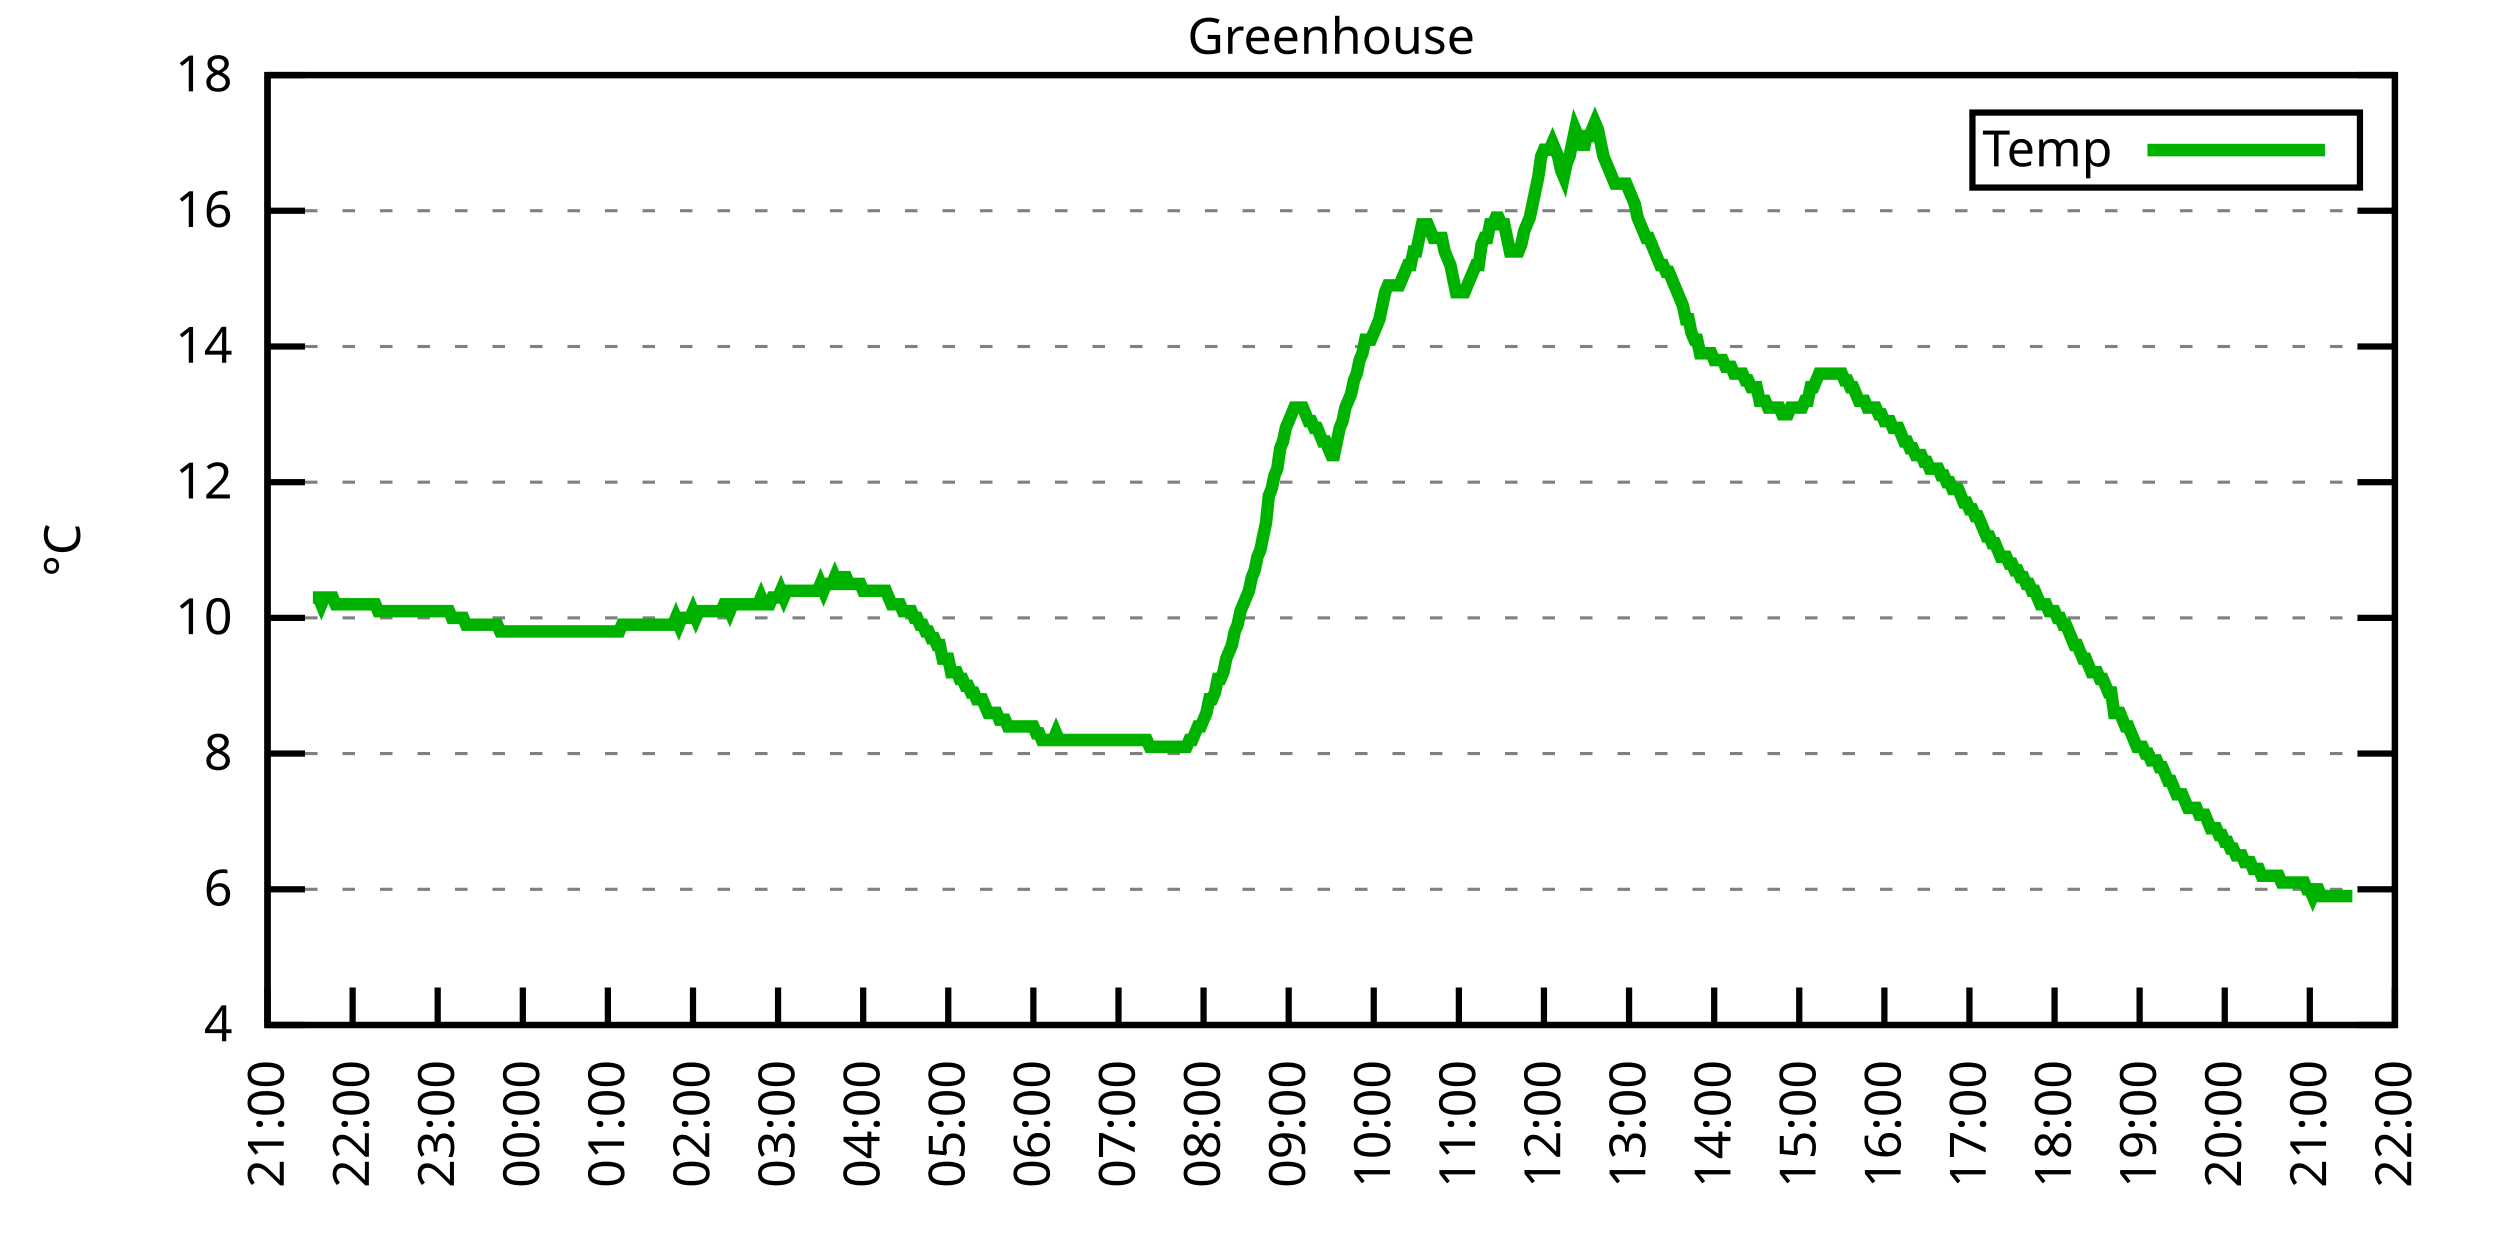
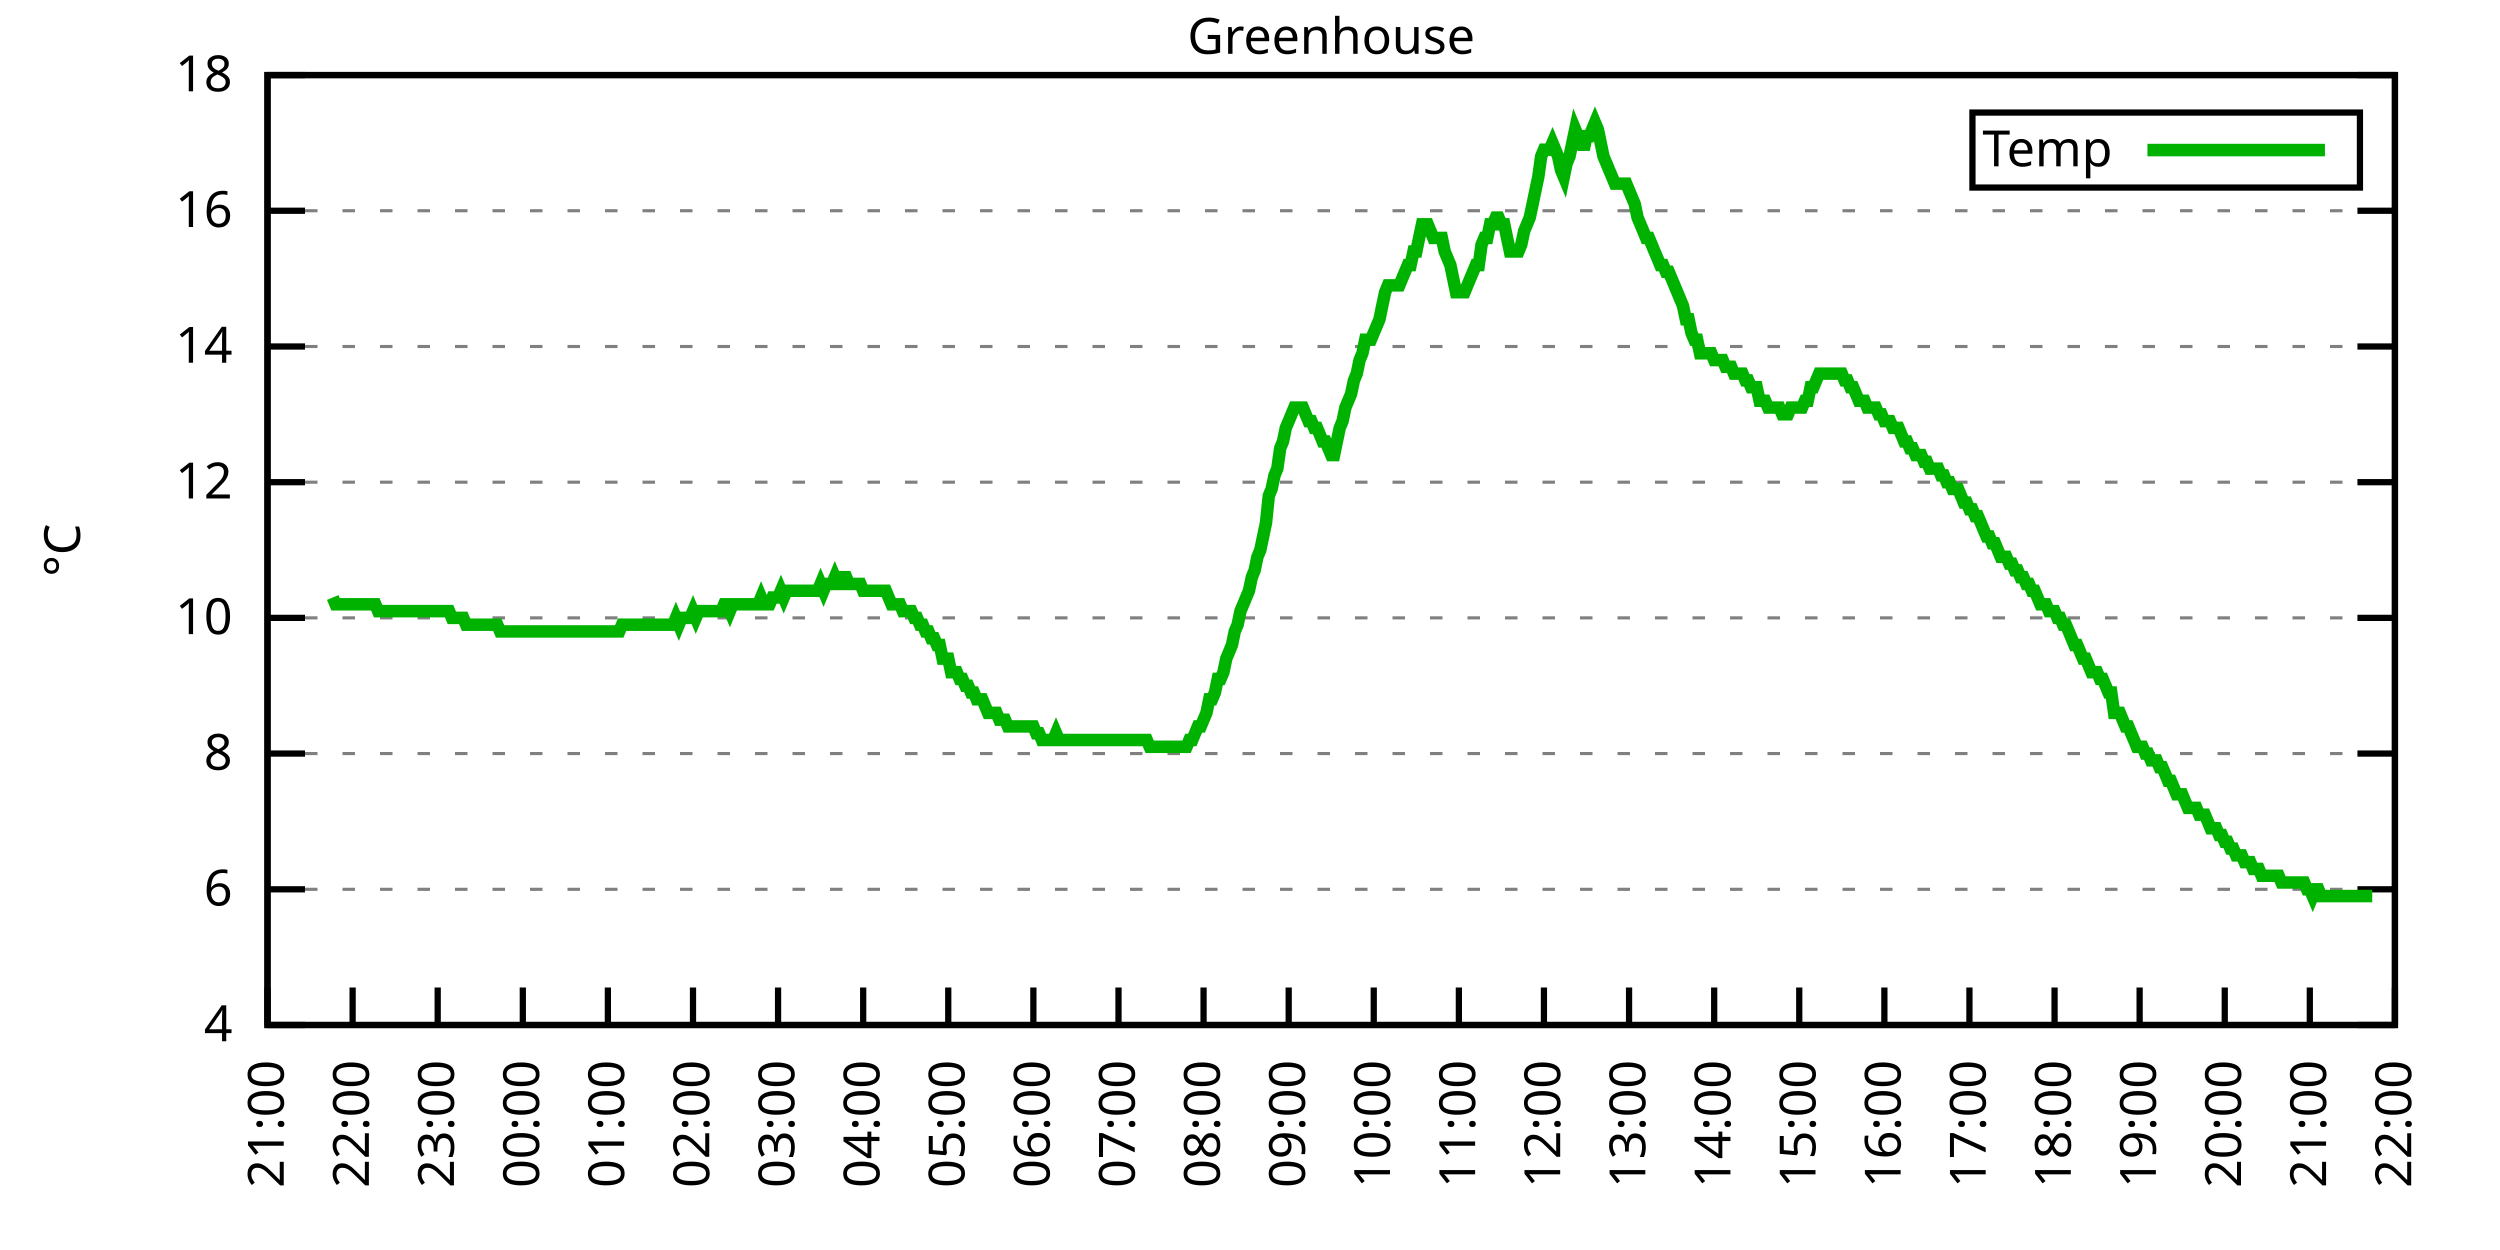
<svg xmlns="http://www.w3.org/2000/svg" xmlns:xlink="http://www.w3.org/1999/xlink" width="400" height="200" viewBox="0 0 400 200">
  <g id="gnuplot_canvas">
    <rect x="0" y="0" width="400" height="200" fill="none" />
    <defs>
      <circle id="gpDot" r="0.5" stroke-width="0.5" stroke="currentColor" />
      <path id="gpPt0" stroke-width="0.333" stroke="currentColor" d="M-1,0 h2 M0,-1 v2" />
      <path id="gpPt1" stroke-width="0.333" stroke="currentColor" d="M-1,-1 L1,1 M1,-1 L-1,1" />
      <path id="gpPt2" stroke-width="0.333" stroke="currentColor" d="M-1,0 L1,0 M0,-1 L0,1 M-1,-1 L1,1 M-1,1 L1,-1" />
      <rect id="gpPt3" stroke-width="0.333" stroke="currentColor" x="-1" y="-1" width="2" height="2" />
      <rect id="gpPt4" stroke-width="0.333" stroke="currentColor" fill="currentColor" x="-1" y="-1" width="2" height="2" />
      <circle id="gpPt5" stroke-width="0.333" stroke="currentColor" cx="0" cy="0" r="1" />
      <use xlink:href="#gpPt5" id="gpPt6" fill="currentColor" stroke="none" />
      <path id="gpPt7" stroke-width="0.333" stroke="currentColor" d="M0,-1.33 L-1.33,0.67 L1.33,0.67 z" />
      <use xlink:href="#gpPt7" id="gpPt8" fill="currentColor" stroke="none" />
      <use xlink:href="#gpPt7" id="gpPt9" stroke="currentColor" transform="rotate(180)" />
      <use xlink:href="#gpPt9" id="gpPt10" fill="currentColor" stroke="none" />
      <use xlink:href="#gpPt3" id="gpPt11" stroke="currentColor" transform="rotate(45)" />
      <use xlink:href="#gpPt11" id="gpPt12" fill="currentColor" stroke="none" />
      <path id="gpPt13" stroke-width="0.333" stroke="currentColor" d="M0,1.330 L1.265,0.411 L0.782,-1.067 L-0.782,-1.076 L-1.265,0.411 z" />
      <use xlink:href="#gpPt13" id="gpPt14" fill="currentColor" stroke="none" />
      <filter id="textbox" filterUnits="objectBoundingBox" x="0" y="0" height="1" width="1">
        <feFlood flood-color="white" flood-opacity="1" result="bgnd" />
        <feComposite in="SourceGraphic" in2="bgnd" operator="atop" />
      </filter>
      <filter id="greybox" filterUnits="objectBoundingBox" x="0" y="0" height="1" width="1">
        <feFlood flood-color="lightgrey" flood-opacity="1" result="grey" />
        <feComposite in="SourceGraphic" in2="grey" operator="atop" />
      </filter>
    </defs>
    <g fill="none" color="white" stroke="currentColor" stroke-width="1.00" stroke-linecap="butt" stroke-linejoin="miter">
</g>
    <g fill="none" color="black" stroke="currentColor" stroke-width="1.00" stroke-linecap="butt" stroke-linejoin="miter">
      <g stroke="none" shape-rendering="crispEdges">
        <polygon fill="rgb(255, 255, 255)" points="42.80,164.00 383.18,164.00 383.18,12.02 42.80,12.02 " />
      </g>
    </g>
    <g fill="none" color="black" stroke="currentColor" stroke-width="1.00" stroke-linecap="butt" stroke-linejoin="miter">
</g>
    <g fill="none" color="black" stroke="black" stroke-width="0.50" stroke-linecap="butt" stroke-linejoin="miter">
</g>
    <g fill="none" color="gray" stroke="currentColor" stroke-width="0.50" stroke-linecap="butt" stroke-linejoin="miter">
      <path stroke="gray" stroke-dasharray="2,4" class="gridline" d="M42.80,164.00 L383.19,164.00  " />
    </g>
    <g fill="none" color="gray" stroke="gray" stroke-width="1.00" stroke-linecap="butt" stroke-linejoin="miter">
</g>
    <g fill="none" color="black" stroke="currentColor" stroke-width="1.00" stroke-linecap="butt" stroke-linejoin="miter">
      <path stroke="black" d="M42.80,164.00 L48.80,164.00 M383.19,164.00 L377.19,164.00  " />
      <g transform="translate(37.20,166.60)" stroke="none" fill="black" font-family="Sans" font-size="8.00" text-anchor="end">
        <text>
          <tspan font-family="Sans"> 4</tspan>
        </text>
      </g>
    </g>
    <g fill="none" color="black" stroke="currentColor" stroke-width="1.00" stroke-linecap="butt" stroke-linejoin="miter">
</g>
    <g fill="none" color="black" stroke="black" stroke-width="0.50" stroke-linecap="butt" stroke-linejoin="miter">
</g>
    <g fill="none" color="gray" stroke="currentColor" stroke-width="0.50" stroke-linecap="butt" stroke-linejoin="miter">
      <path stroke="gray" stroke-dasharray="2,4" class="gridline" d="M42.80,142.29 L383.19,142.29  " />
    </g>
    <g fill="none" color="gray" stroke="gray" stroke-width="1.00" stroke-linecap="butt" stroke-linejoin="miter">
</g>
    <g fill="none" color="black" stroke="currentColor" stroke-width="1.00" stroke-linecap="butt" stroke-linejoin="miter">
      <path stroke="black" d="M42.80,142.29 L48.80,142.29 M383.19,142.29 L377.19,142.29  " />
      <g transform="translate(37.20,144.89)" stroke="none" fill="black" font-family="Sans" font-size="8.00" text-anchor="end">
        <text>
          <tspan font-family="Sans"> 6</tspan>
        </text>
      </g>
    </g>
    <g fill="none" color="black" stroke="currentColor" stroke-width="1.00" stroke-linecap="butt" stroke-linejoin="miter">
</g>
    <g fill="none" color="black" stroke="black" stroke-width="0.50" stroke-linecap="butt" stroke-linejoin="miter">
</g>
    <g fill="none" color="gray" stroke="currentColor" stroke-width="0.50" stroke-linecap="butt" stroke-linejoin="miter">
      <path stroke="gray" stroke-dasharray="2,4" class="gridline" d="M42.80,120.57 L383.19,120.57  " />
    </g>
    <g fill="none" color="gray" stroke="gray" stroke-width="1.00" stroke-linecap="butt" stroke-linejoin="miter">
</g>
    <g fill="none" color="black" stroke="currentColor" stroke-width="1.00" stroke-linecap="butt" stroke-linejoin="miter">
      <path stroke="black" d="M42.80,120.57 L48.80,120.57 M383.19,120.57 L377.19,120.57  " />
      <g transform="translate(37.20,123.17)" stroke="none" fill="black" font-family="Sans" font-size="8.00" text-anchor="end">
        <text>
          <tspan font-family="Sans"> 8</tspan>
        </text>
      </g>
    </g>
    <g fill="none" color="black" stroke="currentColor" stroke-width="1.00" stroke-linecap="butt" stroke-linejoin="miter">
</g>
    <g fill="none" color="black" stroke="black" stroke-width="0.50" stroke-linecap="butt" stroke-linejoin="miter">
</g>
    <g fill="none" color="gray" stroke="currentColor" stroke-width="0.50" stroke-linecap="butt" stroke-linejoin="miter">
      <path stroke="gray" stroke-dasharray="2,4" class="gridline" d="M42.80,98.86 L383.19,98.86  " />
    </g>
    <g fill="none" color="gray" stroke="gray" stroke-width="1.00" stroke-linecap="butt" stroke-linejoin="miter">
</g>
    <g fill="none" color="black" stroke="currentColor" stroke-width="1.00" stroke-linecap="butt" stroke-linejoin="miter">
      <path stroke="black" d="M42.80,98.86 L48.80,98.86 M383.19,98.86 L377.19,98.86  " />
      <g transform="translate(37.20,101.46)" stroke="none" fill="black" font-family="Sans" font-size="8.00" text-anchor="end">
        <text>
          <tspan font-family="Sans"> 10</tspan>
        </text>
      </g>
    </g>
    <g fill="none" color="black" stroke="currentColor" stroke-width="1.00" stroke-linecap="butt" stroke-linejoin="miter">
</g>
    <g fill="none" color="black" stroke="black" stroke-width="0.50" stroke-linecap="butt" stroke-linejoin="miter">
</g>
    <g fill="none" color="gray" stroke="currentColor" stroke-width="0.50" stroke-linecap="butt" stroke-linejoin="miter">
      <path stroke="gray" stroke-dasharray="2,4" class="gridline" d="M42.80,77.15 L383.19,77.15  " />
    </g>
    <g fill="none" color="gray" stroke="gray" stroke-width="1.00" stroke-linecap="butt" stroke-linejoin="miter">
</g>
    <g fill="none" color="black" stroke="currentColor" stroke-width="1.00" stroke-linecap="butt" stroke-linejoin="miter">
      <path stroke="black" d="M42.80,77.15 L48.80,77.15 M383.19,77.15 L377.19,77.15  " />
      <g transform="translate(37.20,79.75)" stroke="none" fill="black" font-family="Sans" font-size="8.00" text-anchor="end">
        <text>
          <tspan font-family="Sans"> 12</tspan>
        </text>
      </g>
    </g>
    <g fill="none" color="black" stroke="currentColor" stroke-width="1.00" stroke-linecap="butt" stroke-linejoin="miter">
</g>
    <g fill="none" color="black" stroke="black" stroke-width="0.50" stroke-linecap="butt" stroke-linejoin="miter">
</g>
    <g fill="none" color="gray" stroke="currentColor" stroke-width="0.50" stroke-linecap="butt" stroke-linejoin="miter">
      <path stroke="gray" stroke-dasharray="2,4" class="gridline" d="M42.80,55.44 L383.19,55.44  " />
    </g>
    <g fill="none" color="gray" stroke="gray" stroke-width="1.00" stroke-linecap="butt" stroke-linejoin="miter">
</g>
    <g fill="none" color="black" stroke="currentColor" stroke-width="1.00" stroke-linecap="butt" stroke-linejoin="miter">
      <path stroke="black" d="M42.80,55.44 L48.80,55.44 M383.19,55.44 L377.19,55.44  " />
      <g transform="translate(37.20,58.04)" stroke="none" fill="black" font-family="Sans" font-size="8.00" text-anchor="end">
        <text>
          <tspan font-family="Sans"> 14</tspan>
        </text>
      </g>
    </g>
    <g fill="none" color="black" stroke="currentColor" stroke-width="1.00" stroke-linecap="butt" stroke-linejoin="miter">
</g>
    <g fill="none" color="black" stroke="black" stroke-width="0.50" stroke-linecap="butt" stroke-linejoin="miter">
</g>
    <g fill="none" color="gray" stroke="currentColor" stroke-width="0.50" stroke-linecap="butt" stroke-linejoin="miter">
      <path stroke="gray" stroke-dasharray="2,4" class="gridline" d="M42.80,33.72 L383.19,33.72  " />
    </g>
    <g fill="none" color="gray" stroke="gray" stroke-width="1.00" stroke-linecap="butt" stroke-linejoin="miter">
</g>
    <g fill="none" color="black" stroke="currentColor" stroke-width="1.00" stroke-linecap="butt" stroke-linejoin="miter">
      <path stroke="black" d="M42.80,33.72 L48.80,33.72 M383.19,33.72 L377.19,33.72  " />
      <g transform="translate(37.20,36.32)" stroke="none" fill="black" font-family="Sans" font-size="8.00" text-anchor="end">
        <text>
          <tspan font-family="Sans"> 16</tspan>
        </text>
      </g>
    </g>
    <g fill="none" color="black" stroke="currentColor" stroke-width="1.00" stroke-linecap="butt" stroke-linejoin="miter">
</g>
    <g fill="none" color="black" stroke="black" stroke-width="0.50" stroke-linecap="butt" stroke-linejoin="miter">
</g>
    <g fill="none" color="gray" stroke="currentColor" stroke-width="0.50" stroke-linecap="butt" stroke-linejoin="miter">
      <path stroke="gray" stroke-dasharray="2,4" class="gridline" d="M42.80,12.01 L383.19,12.01  " />
    </g>
    <g fill="none" color="gray" stroke="gray" stroke-width="1.00" stroke-linecap="butt" stroke-linejoin="miter">
</g>
    <g fill="none" color="black" stroke="currentColor" stroke-width="1.00" stroke-linecap="butt" stroke-linejoin="miter">
      <path stroke="black" d="M42.80,12.01 L48.80,12.01 M383.19,12.01 L377.19,12.01  " />
      <g transform="translate(37.20,14.61)" stroke="none" fill="black" font-family="Sans" font-size="8.00" text-anchor="end">
        <text>
          <tspan font-family="Sans"> 18</tspan>
        </text>
      </g>
    </g>
    <g fill="none" color="black" stroke="currentColor" stroke-width="1.00" stroke-linecap="butt" stroke-linejoin="miter">
      <path stroke="black" d="M42.80,164.00 L42.80,158.00  " />
      <g transform="translate(45.40,169.60) rotate(270.00)" stroke="none" fill="black" font-family="Sans" font-size="8.00" text-anchor="end">
        <text>
          <tspan font-family="Sans">21:00</tspan>
        </text>
      </g>
    </g>
    <g fill="none" color="black" stroke="currentColor" stroke-width="1.00" stroke-linecap="butt" stroke-linejoin="miter">
      <path stroke="black" d="M56.42,164.00 L56.42,158.00  " />
      <g transform="translate(59.02,169.60) rotate(270.00)" stroke="none" fill="black" font-family="Sans" font-size="8.00" text-anchor="end">
        <text>
          <tspan font-family="Sans">22:00</tspan>
        </text>
      </g>
    </g>
    <g fill="none" color="black" stroke="currentColor" stroke-width="1.00" stroke-linecap="butt" stroke-linejoin="miter">
      <path stroke="black" d="M70.03,164.00 L70.03,158.00  " />
      <g transform="translate(72.63,169.60) rotate(270.00)" stroke="none" fill="black" font-family="Sans" font-size="8.00" text-anchor="end">
        <text>
          <tspan font-family="Sans">23:00</tspan>
        </text>
      </g>
    </g>
    <g fill="none" color="black" stroke="currentColor" stroke-width="1.00" stroke-linecap="butt" stroke-linejoin="miter">
      <path stroke="black" d="M83.65,164.00 L83.65,158.00  " />
      <g transform="translate(86.25,169.60) rotate(270.00)" stroke="none" fill="black" font-family="Sans" font-size="8.00" text-anchor="end">
        <text>
          <tspan font-family="Sans">00:00</tspan>
        </text>
      </g>
    </g>
    <g fill="none" color="black" stroke="currentColor" stroke-width="1.00" stroke-linecap="butt" stroke-linejoin="miter">
      <path stroke="black" d="M97.26,164.00 L97.26,158.00  " />
      <g transform="translate(99.86,169.60) rotate(270.00)" stroke="none" fill="black" font-family="Sans" font-size="8.00" text-anchor="end">
        <text>
          <tspan font-family="Sans">01:00</tspan>
        </text>
      </g>
    </g>
    <g fill="none" color="black" stroke="currentColor" stroke-width="1.00" stroke-linecap="butt" stroke-linejoin="miter">
      <path stroke="black" d="M110.88,164.00 L110.88,158.00  " />
      <g transform="translate(113.48,169.60) rotate(270.00)" stroke="none" fill="black" font-family="Sans" font-size="8.00" text-anchor="end">
        <text>
          <tspan font-family="Sans">02:00</tspan>
        </text>
      </g>
    </g>
    <g fill="none" color="black" stroke="currentColor" stroke-width="1.00" stroke-linecap="butt" stroke-linejoin="miter">
      <path stroke="black" d="M124.49,164.00 L124.49,158.00  " />
      <g transform="translate(127.09,169.60) rotate(270.00)" stroke="none" fill="black" font-family="Sans" font-size="8.00" text-anchor="end">
        <text>
          <tspan font-family="Sans">03:00</tspan>
        </text>
      </g>
    </g>
    <g fill="none" color="black" stroke="currentColor" stroke-width="1.00" stroke-linecap="butt" stroke-linejoin="miter">
      <path stroke="black" d="M138.11,164.00 L138.11,158.00  " />
      <g transform="translate(140.71,169.60) rotate(270.00)" stroke="none" fill="black" font-family="Sans" font-size="8.00" text-anchor="end">
        <text>
          <tspan font-family="Sans">04:00</tspan>
        </text>
      </g>
    </g>
    <g fill="none" color="black" stroke="currentColor" stroke-width="1.00" stroke-linecap="butt" stroke-linejoin="miter">
      <path stroke="black" d="M151.72,164.00 L151.72,158.00  " />
      <g transform="translate(154.32,169.60) rotate(270.00)" stroke="none" fill="black" font-family="Sans" font-size="8.00" text-anchor="end">
        <text>
          <tspan font-family="Sans">05:00</tspan>
        </text>
      </g>
    </g>
    <g fill="none" color="black" stroke="currentColor" stroke-width="1.00" stroke-linecap="butt" stroke-linejoin="miter">
      <path stroke="black" d="M165.34,164.00 L165.34,158.00  " />
      <g transform="translate(167.94,169.60) rotate(270.00)" stroke="none" fill="black" font-family="Sans" font-size="8.00" text-anchor="end">
        <text>
          <tspan font-family="Sans">06:00</tspan>
        </text>
      </g>
    </g>
    <g fill="none" color="black" stroke="currentColor" stroke-width="1.00" stroke-linecap="butt" stroke-linejoin="miter">
      <path stroke="black" d="M178.96,164.00 L178.96,158.00  " />
      <g transform="translate(181.56,169.60) rotate(270.00)" stroke="none" fill="black" font-family="Sans" font-size="8.00" text-anchor="end">
        <text>
          <tspan font-family="Sans">07:00</tspan>
        </text>
      </g>
    </g>
    <g fill="none" color="black" stroke="currentColor" stroke-width="1.00" stroke-linecap="butt" stroke-linejoin="miter">
      <path stroke="black" d="M192.57,164.00 L192.57,158.00  " />
      <g transform="translate(195.17,169.60) rotate(270.00)" stroke="none" fill="black" font-family="Sans" font-size="8.00" text-anchor="end">
        <text>
          <tspan font-family="Sans">08:00</tspan>
        </text>
      </g>
    </g>
    <g fill="none" color="black" stroke="currentColor" stroke-width="1.00" stroke-linecap="butt" stroke-linejoin="miter">
      <path stroke="black" d="M206.19,164.00 L206.19,158.00  " />
      <g transform="translate(208.79,169.60) rotate(270.00)" stroke="none" fill="black" font-family="Sans" font-size="8.00" text-anchor="end">
        <text>
          <tspan font-family="Sans">09:00</tspan>
        </text>
      </g>
    </g>
    <g fill="none" color="black" stroke="currentColor" stroke-width="1.00" stroke-linecap="butt" stroke-linejoin="miter">
      <path stroke="black" d="M219.80,164.00 L219.80,158.00  " />
      <g transform="translate(222.40,169.60) rotate(270.00)" stroke="none" fill="black" font-family="Sans" font-size="8.00" text-anchor="end">
        <text>
          <tspan font-family="Sans">10:00</tspan>
        </text>
      </g>
    </g>
    <g fill="none" color="black" stroke="currentColor" stroke-width="1.00" stroke-linecap="butt" stroke-linejoin="miter">
      <path stroke="black" d="M233.42,164.00 L233.42,158.00  " />
      <g transform="translate(236.02,169.60) rotate(270.00)" stroke="none" fill="black" font-family="Sans" font-size="8.00" text-anchor="end">
        <text>
          <tspan font-family="Sans">11:00</tspan>
        </text>
      </g>
    </g>
    <g fill="none" color="black" stroke="currentColor" stroke-width="1.00" stroke-linecap="butt" stroke-linejoin="miter">
      <path stroke="black" d="M247.03,164.00 L247.03,158.00  " />
      <g transform="translate(249.63,169.60) rotate(270.00)" stroke="none" fill="black" font-family="Sans" font-size="8.00" text-anchor="end">
        <text>
          <tspan font-family="Sans">12:00</tspan>
        </text>
      </g>
    </g>
    <g fill="none" color="black" stroke="currentColor" stroke-width="1.00" stroke-linecap="butt" stroke-linejoin="miter">
      <path stroke="black" d="M260.65,164.00 L260.65,158.00  " />
      <g transform="translate(263.25,169.60) rotate(270.00)" stroke="none" fill="black" font-family="Sans" font-size="8.00" text-anchor="end">
        <text>
          <tspan font-family="Sans">13:00</tspan>
        </text>
      </g>
    </g>
    <g fill="none" color="black" stroke="currentColor" stroke-width="1.00" stroke-linecap="butt" stroke-linejoin="miter">
      <path stroke="black" d="M274.27,164.00 L274.27,158.00  " />
      <g transform="translate(276.87,169.60) rotate(270.00)" stroke="none" fill="black" font-family="Sans" font-size="8.00" text-anchor="end">
        <text>
          <tspan font-family="Sans">14:00</tspan>
        </text>
      </g>
    </g>
    <g fill="none" color="black" stroke="currentColor" stroke-width="1.00" stroke-linecap="butt" stroke-linejoin="miter">
      <path stroke="black" d="M287.88,164.00 L287.88,158.00  " />
      <g transform="translate(290.48,169.60) rotate(270.00)" stroke="none" fill="black" font-family="Sans" font-size="8.00" text-anchor="end">
        <text>
          <tspan font-family="Sans">15:00</tspan>
        </text>
      </g>
    </g>
    <g fill="none" color="black" stroke="currentColor" stroke-width="1.00" stroke-linecap="butt" stroke-linejoin="miter">
      <path stroke="black" d="M301.50,164.00 L301.50,158.00  " />
      <g transform="translate(304.10,169.60) rotate(270.00)" stroke="none" fill="black" font-family="Sans" font-size="8.00" text-anchor="end">
        <text>
          <tspan font-family="Sans">16:00</tspan>
        </text>
      </g>
    </g>
    <g fill="none" color="black" stroke="currentColor" stroke-width="1.00" stroke-linecap="butt" stroke-linejoin="miter">
      <path stroke="black" d="M315.11,164.00 L315.11,158.00  " />
      <g transform="translate(317.71,169.60) rotate(270.00)" stroke="none" fill="black" font-family="Sans" font-size="8.00" text-anchor="end">
        <text>
          <tspan font-family="Sans">17:00</tspan>
        </text>
      </g>
    </g>
    <g fill="none" color="black" stroke="currentColor" stroke-width="1.00" stroke-linecap="butt" stroke-linejoin="miter">
      <path stroke="black" d="M328.73,164.00 L328.73,158.00  " />
      <g transform="translate(331.33,169.60) rotate(270.00)" stroke="none" fill="black" font-family="Sans" font-size="8.00" text-anchor="end">
        <text>
          <tspan font-family="Sans">18:00</tspan>
        </text>
      </g>
    </g>
    <g fill="none" color="black" stroke="currentColor" stroke-width="1.00" stroke-linecap="butt" stroke-linejoin="miter">
      <path stroke="black" d="M342.34,164.00 L342.34,158.00  " />
      <g transform="translate(344.94,169.60) rotate(270.00)" stroke="none" fill="black" font-family="Sans" font-size="8.00" text-anchor="end">
        <text>
          <tspan font-family="Sans">19:00</tspan>
        </text>
      </g>
    </g>
    <g fill="none" color="black" stroke="currentColor" stroke-width="1.00" stroke-linecap="butt" stroke-linejoin="miter">
      <path stroke="black" d="M355.96,164.00 L355.96,158.00  " />
      <g transform="translate(358.56,169.60) rotate(270.00)" stroke="none" fill="black" font-family="Sans" font-size="8.00" text-anchor="end">
        <text>
          <tspan font-family="Sans">20:00</tspan>
        </text>
      </g>
    </g>
    <g fill="none" color="black" stroke="currentColor" stroke-width="1.00" stroke-linecap="butt" stroke-linejoin="miter">
      <path stroke="black" d="M369.57,164.00 L369.57,158.00  " />
      <g transform="translate(372.17,169.60) rotate(270.00)" stroke="none" fill="black" font-family="Sans" font-size="8.00" text-anchor="end">
        <text>
          <tspan font-family="Sans">21:00</tspan>
        </text>
      </g>
    </g>
    <g fill="none" color="black" stroke="currentColor" stroke-width="1.00" stroke-linecap="butt" stroke-linejoin="miter">
      <path stroke="black" d="M383.19,164.00 L383.19,158.00  " />
      <g transform="translate(385.79,169.60) rotate(270.00)" stroke="none" fill="black" font-family="Sans" font-size="8.00" text-anchor="end">
        <text>
          <tspan font-family="Sans">22:00</tspan>
        </text>
      </g>
    </g>
    <g fill="none" color="black" stroke="currentColor" stroke-width="1.00" stroke-linecap="butt" stroke-linejoin="miter">
</g>
    <g fill="none" color="black" stroke="currentColor" stroke-width="1.00" stroke-linecap="butt" stroke-linejoin="miter">
      <path stroke="black" d="M42.80,12.01 L42.80,164.00 L383.19,164.00 L383.19,12.01 L42.80,12.01 Z  " />
    </g>
    <g fill="none" color="black" stroke="currentColor" stroke-width="1.00" stroke-linecap="butt" stroke-linejoin="miter">
</g>
    <g fill="none" color="black" stroke="currentColor" stroke-width="1.00" stroke-linecap="butt" stroke-linejoin="miter">
      <path stroke="black" d="M315.59,30.01 L315.59,18.01 L377.59,18.01 L377.59,30.01 L315.59,30.01 Z  " />
    </g>
    <g id="Greenhouse_plot_1">
      <g fill="none" color="white" stroke="black" stroke-width="2.00" stroke-linecap="butt" stroke-linejoin="miter">
</g>
      <g fill="none" color="black" stroke="currentColor" stroke-width="2.00" stroke-linecap="butt" stroke-linejoin="miter">
        <g transform="translate(337.99,26.61)" stroke="none" fill="black" font-family="Sans" font-size="8.00" text-anchor="end">
          <text>
            <tspan font-family="Sans">Temp</tspan>
          </text>
        </g>
      </g>
      <g fill="none" color="black" stroke="currentColor" stroke-width="2.00" stroke-linecap="butt" stroke-linejoin="miter">
-         <path stroke="rgb(  0, 178,   0)" d="M343.59,24.01 L371.99,24.01 M50.06,95.60 L50.52,95.60 L50.97,95.60 L51.42,96.69 L51.88,95.60 L52.33,95.60   L52.78,95.60 L53.24,95.60 L53.69,96.69 L54.15,96.69 L54.60,96.69 L55.05,96.69 L55.51,96.69 L55.96,96.69   L56.42,96.69 L56.87,96.69 L57.32,96.69 L57.78,96.69 L58.23,96.69 L58.68,96.69 L59.14,96.69 L59.59,96.69   L60.05,96.69 L60.50,97.78 L60.95,97.78 L61.41,97.78 L61.86,97.78 L62.32,97.78 L62.77,97.78 L63.22,97.78   L63.68,97.78 L64.13,97.78 L64.58,97.78 L65.04,97.78 L65.49,97.78 L65.95,97.78 L66.40,97.78 L66.85,97.78   L67.31,97.78 L67.76,97.78 L68.22,97.78 L68.67,97.78 L69.12,97.78 L69.58,97.78 L70.03,97.78 L70.49,97.78   L70.94,97.78 L71.39,97.78 L71.85,97.78 L72.30,98.86 L72.75,98.86 L73.21,98.86 L73.66,98.86 L74.12,98.86   L74.57,99.95 L75.02,99.95 L75.48,99.95 L75.93,99.95 L76.39,99.95 L76.84,99.95 L77.29,99.95 L77.75,99.95   L78.20,99.95 L78.65,99.95 L79.11,99.95 L79.56,99.95 L80.02,101.03 L80.47,101.03 L80.92,101.03 L81.38,101.03   L81.83,101.03 L82.29,101.03 L82.74,101.03 L83.19,101.03 L83.65,101.03 L84.10,101.03 L84.55,101.03 L85.01,101.03   L85.46,101.03 L85.92,101.03 L86.37,101.03 L86.82,101.03 L87.28,101.03 L87.73,101.03 L88.19,101.03 L88.64,101.03   L89.09,101.03 L89.55,101.03 L90.00,101.03 L90.45,101.03 L90.91,101.03 L91.36,101.03 L91.82,101.03 L92.27,101.03   L92.72,101.03 L93.18,101.03 L93.63,101.03 L94.09,101.03 L94.54,101.03 L94.99,101.03 L95.45,101.03 L95.90,101.03   L96.35,101.03 L96.81,101.03 L97.26,101.03 L97.72,101.03 L98.17,101.03 L98.62,101.03 L99.08,101.03 L99.53,99.95   L99.99,99.95 L100.44,99.95 L100.89,99.95 L101.35,99.95 L101.80,99.95 L102.25,99.95 L102.71,99.95 L103.16,99.95   L103.62,99.95 L104.07,99.95 L104.52,99.95 L104.98,99.95 L105.43,99.95 L105.89,99.95 L106.34,99.95 L106.79,99.95   L107.25,99.95 L107.70,99.95 L108.15,98.86 L108.61,99.95 L109.06,98.86 L109.52,98.86 L109.97,98.86 L110.42,98.86   L110.88,97.78 L111.33,98.86 L111.79,97.78 L112.24,97.78 L112.69,97.78 L113.15,97.78 L113.60,97.78 L114.05,97.78   L114.51,97.78 L114.96,97.78 L115.42,97.78 L115.87,96.69 L116.32,96.69 L116.78,97.78 L117.23,96.69 L117.69,96.69   L118.14,96.69 L118.59,96.69 L119.05,96.69 L119.50,96.69 L119.96,96.69 L120.41,96.69 L120.86,96.69 L121.32,96.69   L121.77,95.60 L122.22,96.69 L122.68,96.69 L123.13,96.69 L123.59,95.60 L124.04,95.60 L124.49,95.60 L124.95,94.52   L125.40,95.60 L125.86,94.52 L126.31,94.52 L126.76,94.52 L127.22,94.52 L127.67,94.52 L128.12,94.52 L128.58,94.52   L129.03,94.52 L129.49,94.52 L129.94,94.52 L130.39,94.52 L130.85,94.52 L131.30,93.43 L131.76,94.52 L132.21,93.43   L132.66,93.43 L133.12,93.43 L133.57,92.35 L134.02,93.43 L134.48,93.43 L134.93,92.35 L135.39,92.35 L135.84,93.43   L136.29,93.43 L136.75,93.43 L137.20,93.43 L137.66,93.43 L138.11,94.52 L138.56,94.52 L139.02,94.52 L139.47,94.52   L139.92,94.52 L140.38,94.52 L140.83,94.52 L141.29,94.52 L141.74,94.52 L142.19,95.60 L142.65,96.69 L143.10,96.69   L143.56,96.69 L144.01,96.69 L144.46,97.78 L144.92,97.78 L145.37,97.78 L145.82,97.78 L146.28,98.86 L146.73,98.86   L147.19,99.95 L147.64,99.95 L148.09,101.03 L148.55,101.03 L149.00,102.12 L149.46,102.12 L149.91,103.20 L150.36,103.20   L150.82,105.38 L151.27,105.38 L151.72,105.38 L152.18,107.55 L152.63,107.55 L153.09,107.55 L153.54,108.63 L153.99,108.63   L154.45,109.72 L154.90,109.72 L155.36,110.80 L155.81,110.80 L156.26,111.89 L156.72,111.89 L157.17,111.89 L157.62,112.97   L158.08,114.06 L158.53,114.06 L158.99,114.06 L159.44,114.06 L159.89,115.15 L160.35,115.15 L160.80,115.15 L161.26,116.23   L161.71,116.23 L162.16,116.23 L162.62,116.23 L163.07,116.23 L163.52,116.23 L163.98,116.23 L164.43,116.23 L164.89,116.23   L165.34,116.23 L165.79,117.32 L166.25,117.32 L166.70,118.40 L167.16,118.40 L167.61,118.40 L168.06,118.40 L168.52,118.40   L168.97,117.32 L169.43,118.40 L169.88,118.40 L170.33,118.40 L170.79,118.40 L171.24,118.40 L171.69,118.40 L172.15,118.40   L172.60,118.40 L173.06,118.40 L173.51,118.40 L173.96,118.40 L174.42,118.40 L174.87,118.40 L175.33,118.40 L175.78,118.40   L176.23,118.40 L176.69,118.40 L177.14,118.40 L177.59,118.40 L178.05,118.40 L178.50,118.40 L178.96,118.40 L179.41,118.40   L179.86,118.40 L180.32,118.40 L180.77,118.40 L181.23,118.40 L181.68,118.40 L182.13,118.40 L182.59,118.40 L183.04,118.40   L183.49,118.40 L183.95,119.49 L184.40,119.49 L184.86,119.49 L185.31,119.49 L185.76,119.49 L186.22,119.49 L186.67,119.49   L187.13,119.49 L187.58,119.49 L188.03,119.49 L188.49,119.49 L188.94,119.49 L189.39,119.49 L189.85,119.49 L190.30,118.40   L190.76,118.40 L191.21,117.32 L191.66,116.23 L192.12,116.23 L192.57,115.15 L193.03,114.06 L193.48,111.89 L193.93,111.89   L194.39,110.80 L194.84,108.63 L195.29,108.63 L195.75,107.55 L196.20,105.38 L196.66,104.29 L197.11,103.20 L197.56,101.03   L198.02,99.95 L198.47,97.78 L198.93,96.69 L199.38,95.60 L199.83,94.52 L200.29,92.35 L200.74,91.26 L201.19,89.09   L201.65,88.00 L202.10,85.83 L202.56,83.66 L203.01,79.32 L203.46,78.23 L203.92,76.06 L204.37,74.98 L204.83,71.72   L205.28,70.63 L205.73,68.46 L206.19,67.38 L206.64,66.29 L207.09,65.21 L207.55,65.21 L208.00,65.21 L208.46,65.21   L208.91,66.29 L209.36,67.38 L209.82,67.38 L210.27,68.46 L210.73,68.46 L211.18,69.55 L211.63,70.63 L212.09,70.63   L212.54,71.72 L213.00,72.81 L213.45,72.81 L213.90,70.63 L214.36,68.46 L214.81,67.38 L215.26,65.21 L215.72,64.12   L216.17,63.04 L216.63,60.86 L217.08,59.78 L217.53,57.61 L217.99,56.52 L218.44,54.35 L218.90,54.35 L219.35,54.35   L219.80,53.26 L220.26,52.18 L220.71,51.09 L221.16,48.92 L221.62,46.75 L222.07,45.66 L222.53,45.66 L222.98,45.66   L223.43,45.66 L223.89,45.66 L224.34,44.58 L224.80,43.49 L225.25,42.41 L225.70,42.41 L226.16,40.24 L226.61,40.24   L227.06,38.07 L227.52,35.89 L227.97,35.89 L228.43,35.89 L228.88,36.98 L229.33,38.07 L229.79,38.07 L230.24,38.07   L230.70,38.07 L231.15,40.24 L231.60,41.32 L232.06,42.41 L232.51,44.58 L232.96,46.75 L233.42,46.75 L233.87,46.75   L234.33,46.75 L234.78,45.66 L235.23,44.58 L235.69,43.49 L236.14,42.41 L236.60,42.41 L237.05,39.15 L237.50,38.07   L237.96,38.07 L238.41,35.89 L238.86,35.89 L239.32,34.81 L239.77,34.81 L240.23,35.89 L240.68,35.89 L241.13,38.07   L241.59,40.24 L242.04,40.24 L242.50,40.24 L242.95,40.24 L243.40,39.15 L243.86,36.98 L244.31,35.89 L244.76,34.81   L245.22,32.64 L245.67,30.47 L246.13,28.29 L246.58,25.04 L247.03,23.95 L247.49,23.95 L247.94,23.95 L248.40,22.87   L248.85,23.95 L249.30,25.04 L249.76,27.21 L250.21,28.29 L250.66,26.12 L251.12,25.04 L251.57,22.87 L252.03,20.70   L252.48,21.78 L252.93,21.78 L253.39,23.95 L253.84,21.78 L254.30,21.78 L254.75,20.70 L255.20,19.61 L255.66,20.70   L256.11,22.87 L256.56,25.04 L257.02,26.12 L257.47,27.21 L257.93,28.29 L258.38,29.38 L258.83,29.38 L259.29,29.38   L259.74,29.38 L260.20,29.38 L260.65,30.47 L261.10,31.55 L261.56,32.64 L262.01,34.81 L262.47,35.89 L262.92,36.98   L263.37,38.07 L263.83,38.07 L264.28,39.15 L264.73,40.24 L265.19,41.32 L265.64,42.41 L266.10,42.41 L266.55,43.49   L267.00,43.49 L267.46,44.58 L267.91,45.66 L268.37,46.75 L268.82,47.84 L269.27,48.92 L269.73,51.09 L270.18,51.09   L270.63,53.26 L271.09,54.35 L271.54,54.35 L272.00,56.52 L272.45,56.52 L272.90,56.52 L273.36,56.52 L273.81,56.52   L274.27,57.61 L274.72,57.61 L275.17,57.61 L275.63,57.61 L276.08,58.69 L276.53,58.69 L276.99,58.69 L277.44,59.78   L277.90,59.78 L278.35,59.78 L278.80,59.78 L279.26,60.86 L279.71,60.86 L280.17,61.95 L280.62,61.95 L281.07,61.95   L281.53,64.12 L281.98,64.12 L282.43,64.12 L282.89,65.21 L283.34,65.21 L283.80,65.21 L284.25,65.21 L284.70,65.21   L285.16,66.29 L285.61,66.29 L286.07,66.29 L286.52,65.21 L286.97,65.21 L287.43,65.21 L287.88,65.21 L288.33,65.21   L288.79,64.12 L289.24,64.12 L289.70,61.95 L290.15,61.95 L290.60,60.86 L291.06,59.78 L291.51,59.78 L291.97,59.78   L292.42,59.78 L292.87,59.78 L293.33,59.78 L293.78,59.78 L294.23,59.78 L294.69,59.78 L295.14,60.86 L295.60,60.86   L296.05,61.95 L296.50,61.95 L296.96,63.04 L297.41,64.12 L297.87,64.12 L298.32,64.12 L298.77,65.21 L299.23,65.21   L299.68,65.21 L300.13,65.21 L300.59,66.29 L301.04,66.29 L301.50,67.38 L301.95,67.38 L302.40,67.38 L302.86,68.46   L303.31,68.46 L303.77,68.46 L304.22,69.55 L304.67,70.63 L305.13,70.63 L305.58,71.72 L306.03,71.72 L306.49,72.81   L306.94,72.81 L307.40,72.81 L307.85,73.89 L308.30,73.89 L308.76,74.98 L309.21,74.98 L309.67,74.98 L310.12,74.98   L310.57,76.06 L311.03,76.06 L311.48,77.15 L311.94,77.15 L312.39,78.23 L312.84,78.23 L313.30,78.23 L313.75,79.32   L314.20,80.41 L314.66,80.41 L315.11,81.49 L315.57,81.49 L316.02,82.58 L316.47,82.58 L316.93,83.66 L317.38,84.75   L317.84,85.83 L318.29,85.83 L318.74,86.92 L319.20,86.92 L319.65,88.00 L320.10,89.09 L320.56,89.09 L321.01,89.09   L321.47,90.18 L321.92,90.18 L322.37,91.26 L322.83,91.26 L323.28,92.35 L323.74,92.35 L324.19,93.43 L324.64,93.43   L325.10,94.52 L325.55,94.52 L326.00,95.60 L326.46,96.69 L326.91,96.69 L327.37,96.69 L327.82,97.78 L328.27,97.78   L328.73,97.78 L329.18,98.86 L329.64,98.86 L330.09,99.95 L330.54,99.95 L331.00,101.03 L331.45,102.12 L331.90,103.20   L332.36,103.20 L332.81,104.29 L333.27,105.38 L333.72,105.38 L334.17,106.46 L334.63,107.55 L335.08,107.55 L335.54,107.55   L335.99,108.63 L336.44,108.63 L336.90,109.72 L337.35,110.80 L337.80,110.80 L338.26,114.06 L338.71,114.06 L339.17,114.06   L339.62,115.15 L340.07,116.23 L340.53,116.23 L340.98,117.32 L341.44,118.40 L341.89,119.49 L342.34,119.49 L342.80,119.49   L343.25,120.57 L343.70,120.57 L344.16,121.66 L344.61,121.66 L345.07,121.66 L345.52,122.75 L345.97,122.75 L346.43,123.83   L346.88,124.92 L347.34,124.92 L347.79,126.00 L348.24,127.09 L348.70,127.09 L349.15,127.09 L349.60,128.17 L350.06,129.26   L350.51,129.26 L350.97,129.26 L351.42,129.26 L351.87,130.35 L352.33,130.35 L352.78,130.35 L353.24,131.43 L353.69,132.52   L354.14,132.52 L354.60,132.52 L355.05,133.60 L355.50,133.60 L355.96,134.69 L356.41,134.69 L356.87,135.77 L357.32,135.77   L357.77,136.86 L358.23,136.86 L358.68,136.86 L359.14,137.94 L359.59,137.94 L360.04,137.94 L360.50,139.03 L360.95,139.03   L361.41,139.03 L361.86,140.12 L362.31,140.12 L362.77,140.12 L363.22,140.12 L363.67,140.12 L364.13,140.12 L364.58,140.12   L365.04,141.20 L365.49,141.20 L365.94,141.20 L366.40,141.20 L366.85,141.20 L367.31,141.20 L367.76,141.20 L368.21,141.20   L368.67,141.20 L369.12,142.29 L369.57,142.29 L370.03,143.37 L370.48,142.29 L370.94,142.29 L371.39,143.37 L371.84,143.37   L372.30,143.37 L372.75,143.37 L373.21,143.37 L373.66,143.37 L374.11,143.37 L374.57,143.37 L375.02,143.37 L375.47,143.37   L375.93,143.37 L376.38,143.37  " />
+         <path stroke="rgb(  0, 178,   0)" d="M343.59,24.01 L371.99,24.01 M53.24,95.60 L53.69,96.69 L54.15,96.69 L54.60,96.69 L55.05,96.69 L55.51,96.69   L55.96,96.69 L56.42,96.69 L56.87,96.69 L57.32,96.69 L57.78,96.69 L58.23,96.69 L58.68,96.69 L59.14,96.69   L59.59,96.69 L60.05,96.69 L60.50,97.78 L60.95,97.78 L61.41,97.78 L61.86,97.78 L62.32,97.78 L62.77,97.78   L63.22,97.78 L63.68,97.78 L64.13,97.78 L64.58,97.78 L65.04,97.78 L65.49,97.78 L65.95,97.78 L66.40,97.78   L66.85,97.78 L67.31,97.78 L67.76,97.78 L68.22,97.78 L68.67,97.78 L69.12,97.78 L69.58,97.78 L70.03,97.78   L70.49,97.78 L70.94,97.78 L71.39,97.78 L71.85,97.78 L72.30,98.86 L72.75,98.86 L73.21,98.86 L73.66,98.86   L74.12,98.86 L74.57,99.95 L75.02,99.95 L75.48,99.95 L75.93,99.95 L76.39,99.95 L76.84,99.95 L77.29,99.95   L77.75,99.95 L78.20,99.95 L78.65,99.95 L79.11,99.95 L79.56,99.95 L80.02,101.03 L80.47,101.03 L80.92,101.03   L81.38,101.03 L81.83,101.03 L82.29,101.03 L82.74,101.03 L83.19,101.03 L83.65,101.03 L84.10,101.03 L84.55,101.03   L85.01,101.03 L85.46,101.03 L85.92,101.03 L86.37,101.03 L86.82,101.03 L87.28,101.03 L87.73,101.03 L88.19,101.03   L88.64,101.03 L89.09,101.03 L89.55,101.03 L90.00,101.03 L90.45,101.03 L90.91,101.03 L91.36,101.03 L91.82,101.03   L92.27,101.03 L92.72,101.03 L93.18,101.03 L93.63,101.03 L94.09,101.03 L94.54,101.03 L94.99,101.03 L95.45,101.03   L95.90,101.03 L96.35,101.03 L96.81,101.03 L97.26,101.03 L97.72,101.03 L98.17,101.03 L98.62,101.03 L99.08,101.03   L99.53,99.95 L99.99,99.95 L100.44,99.95 L100.89,99.95 L101.35,99.95 L101.80,99.95 L102.25,99.95 L102.71,99.95   L103.16,99.95 L103.62,99.95 L104.07,99.95 L104.52,99.95 L104.98,99.95 L105.43,99.95 L105.89,99.95 L106.34,99.95   L106.79,99.95 L107.25,99.95 L107.70,99.95 L108.15,98.86 L108.61,99.95 L109.06,98.86 L109.52,98.86 L109.97,98.86   L110.42,98.86 L110.88,97.78 L111.33,98.86 L111.79,97.78 L112.24,97.78 L112.69,97.78 L113.15,97.78 L113.60,97.78   L114.05,97.78 L114.51,97.78 L114.96,97.78 L115.42,97.78 L115.87,96.69 L116.32,96.69 L116.78,97.78 L117.23,96.69   L117.69,96.69 L118.14,96.69 L118.59,96.69 L119.05,96.69 L119.50,96.69 L119.96,96.69 L120.41,96.69 L120.86,96.69   L121.32,96.69 L121.77,95.60 L122.22,96.69 L122.68,96.69 L123.13,96.69 L123.59,95.60 L124.04,95.60 L124.49,95.60   L124.95,94.52 L125.40,95.60 L125.86,94.52 L126.31,94.52 L126.76,94.52 L127.22,94.52 L127.67,94.52 L128.12,94.52   L128.58,94.52 L129.03,94.52 L129.49,94.52 L129.94,94.52 L130.39,94.52 L130.85,94.52 L131.30,93.43 L131.76,94.52   L132.21,93.43 L132.66,93.43 L133.12,93.43 L133.57,92.35 L134.02,93.43 L134.48,93.43 L134.93,92.35 L135.39,92.35   L135.84,93.43 L136.29,93.43 L136.75,93.43 L137.20,93.43 L137.66,93.43 L138.11,94.52 L138.56,94.52 L139.02,94.52   L139.47,94.52 L139.92,94.52 L140.38,94.52 L140.83,94.52 L141.29,94.52 L141.74,94.52 L142.19,95.60 L142.65,96.69   L143.10,96.69 L143.56,96.69 L144.01,96.69 L144.46,97.78 L144.92,97.78 L145.37,97.78 L145.82,97.78 L146.28,98.86   L146.73,98.86 L147.19,99.95 L147.64,99.95 L148.09,101.03 L148.55,101.03 L149.00,102.12 L149.46,102.12 L149.91,103.20   L150.36,103.20 L150.82,105.38 L151.27,105.38 L151.72,105.38 L152.18,107.55 L152.63,107.55 L153.09,107.55 L153.54,108.63   L153.99,108.63 L154.45,109.72 L154.90,109.72 L155.36,110.80 L155.81,110.80 L156.26,111.89 L156.72,111.89 L157.17,111.89   L157.62,112.97 L158.08,114.06 L158.53,114.06 L158.99,114.06 L159.44,114.06 L159.89,115.15 L160.35,115.15 L160.80,115.15   L161.26,116.23 L161.71,116.23 L162.16,116.23 L162.62,116.23 L163.07,116.23 L163.52,116.23 L163.98,116.23 L164.43,116.23   L164.89,116.23 L165.34,116.23 L165.79,117.32 L166.25,117.32 L166.70,118.40 L167.16,118.40 L167.61,118.40 L168.06,118.40   L168.52,118.40 L168.97,117.32 L169.43,118.40 L169.88,118.40 L170.33,118.40 L170.79,118.40 L171.24,118.40 L171.69,118.40   L172.15,118.40 L172.60,118.40 L173.06,118.40 L173.51,118.40 L173.96,118.40 L174.42,118.40 L174.87,118.40 L175.33,118.40   L175.78,118.40 L176.23,118.40 L176.69,118.40 L177.14,118.40 L177.59,118.40 L178.05,118.40 L178.50,118.40 L178.96,118.40   L179.41,118.40 L179.86,118.40 L180.32,118.40 L180.77,118.40 L181.23,118.40 L181.68,118.40 L182.13,118.40 L182.59,118.40   L183.04,118.40 L183.49,118.40 L183.95,119.49 L184.40,119.49 L184.86,119.49 L185.31,119.49 L185.76,119.49 L186.22,119.49   L186.67,119.49 L187.13,119.49 L187.58,119.49 L188.03,119.49 L188.49,119.49 L188.94,119.49 L189.39,119.49 L189.85,119.49   L190.30,118.40 L190.76,118.40 L191.21,117.32 L191.66,116.23 L192.12,116.23 L192.57,115.15 L193.03,114.06 L193.48,111.89   L193.93,111.89 L194.39,110.80 L194.84,108.63 L195.29,108.63 L195.75,107.55 L196.20,105.38 L196.66,104.29 L197.11,103.20   L197.56,101.03 L198.02,99.95 L198.47,97.78 L198.93,96.69 L199.38,95.60 L199.83,94.52 L200.29,92.35 L200.74,91.26   L201.19,89.09 L201.65,88.00 L202.10,85.83 L202.56,83.66 L203.01,79.32 L203.46,78.23 L203.92,76.06 L204.37,74.98   L204.83,71.72 L205.28,70.63 L205.73,68.46 L206.19,67.38 L206.64,66.29 L207.09,65.21 L207.55,65.21 L208.00,65.21   L208.46,65.21 L208.91,66.29 L209.36,67.38 L209.82,67.38 L210.27,68.46 L210.73,68.46 L211.18,69.55 L211.63,70.63   L212.09,70.63 L212.54,71.72 L213.00,72.81 L213.45,72.81 L213.90,70.63 L214.36,68.46 L214.81,67.38 L215.26,65.21   L215.72,64.12 L216.17,63.04 L216.63,60.86 L217.08,59.78 L217.53,57.61 L217.99,56.52 L218.44,54.35 L218.90,54.35   L219.35,54.35 L219.80,53.26 L220.26,52.18 L220.71,51.09 L221.16,48.92 L221.62,46.75 L222.07,45.66 L222.53,45.66   L222.98,45.66 L223.43,45.66 L223.89,45.66 L224.34,44.58 L224.80,43.49 L225.25,42.41 L225.70,42.41 L226.16,40.24   L226.61,40.24 L227.06,38.07 L227.52,35.89 L227.97,35.89 L228.43,35.89 L228.88,36.98 L229.33,38.07 L229.79,38.07   L230.24,38.07 L230.70,38.07 L231.15,40.24 L231.60,41.32 L232.06,42.41 L232.51,44.58 L232.96,46.75 L233.42,46.75   L233.87,46.75 L234.33,46.75 L234.78,45.66 L235.23,44.58 L235.69,43.49 L236.14,42.41 L236.60,42.41 L237.05,39.15   L237.50,38.07 L237.96,38.07 L238.41,35.89 L238.86,35.89 L239.32,34.81 L239.77,34.81 L240.23,35.89 L240.68,35.89   L241.13,38.07 L241.59,40.24 L242.04,40.24 L242.50,40.24 L242.95,40.24 L243.40,39.15 L243.86,36.98 L244.31,35.89   L244.76,34.81 L245.22,32.64 L245.67,30.47 L246.13,28.29 L246.58,25.04 L247.03,23.95 L247.49,23.95 L247.94,23.95   L248.40,22.87 L248.85,23.95 L249.30,25.04 L249.76,27.21 L250.21,28.29 L250.66,26.12 L251.12,25.04 L251.57,22.87   L252.03,20.70 L252.48,21.78 L252.93,21.78 L253.39,23.95 L253.84,21.78 L254.30,21.78 L254.75,20.70 L255.20,19.61   L255.66,20.70 L256.11,22.87 L256.56,25.04 L257.02,26.12 L257.47,27.21 L257.93,28.29 L258.38,29.38 L258.83,29.38   L259.29,29.38 L259.74,29.38 L260.20,29.38 L260.65,30.47 L261.10,31.55 L261.56,32.64 L262.01,34.81 L262.47,35.89   L262.92,36.98 L263.37,38.07 L263.83,38.07 L264.28,39.15 L264.73,40.24 L265.19,41.32 L265.64,42.41 L266.10,42.41   L266.55,43.49 L267.00,43.49 L267.46,44.58 L267.91,45.66 L268.37,46.75 L268.82,47.84 L269.27,48.92 L269.73,51.09   L270.18,51.09 L270.63,53.26 L271.09,54.35 L271.54,54.35 L272.00,56.52 L272.45,56.52 L272.90,56.52 L273.36,56.52   L273.81,56.52 L274.27,57.61 L274.72,57.61 L275.17,57.61 L275.63,57.61 L276.08,58.69 L276.53,58.69 L276.99,58.69   L277.44,59.78 L277.90,59.78 L278.35,59.78 L278.80,59.78 L279.26,60.86 L279.71,60.86 L280.17,61.95 L280.62,61.95   L281.07,61.95 L281.53,64.12 L281.98,64.12 L282.43,64.12 L282.89,65.21 L283.34,65.21 L283.80,65.21 L284.25,65.21   L284.70,65.21 L285.16,66.29 L285.61,66.29 L286.07,66.29 L286.52,65.21 L286.97,65.21 L287.43,65.21 L287.88,65.21   L288.33,65.21 L288.79,64.12 L289.24,64.12 L289.70,61.95 L290.15,61.95 L290.60,60.86 L291.06,59.78 L291.51,59.78   L291.97,59.78 L292.42,59.78 L292.87,59.78 L293.33,59.78 L293.78,59.78 L294.23,59.78 L294.69,59.78 L295.14,60.86   L295.60,60.86 L296.05,61.95 L296.50,61.95 L296.96,63.04 L297.41,64.12 L297.87,64.12 L298.32,64.12 L298.77,65.21   L299.23,65.21 L299.68,65.21 L300.13,65.21 L300.59,66.29 L301.04,66.29 L301.50,67.38 L301.95,67.38 L302.40,67.38   L302.86,68.46 L303.31,68.46 L303.77,68.46 L304.22,69.55 L304.67,70.63 L305.13,70.63 L305.58,71.72 L306.03,71.72   L306.49,72.81 L306.94,72.81 L307.40,72.81 L307.85,73.89 L308.30,73.89 L308.76,74.98 L309.21,74.98 L309.67,74.98   L310.12,74.98 L310.57,76.06 L311.03,76.06 L311.48,77.15 L311.94,77.15 L312.39,78.23 L312.84,78.23 L313.30,78.23   L313.75,79.32 L314.20,80.41 L314.66,80.41 L315.11,81.49 L315.57,81.49 L316.02,82.58 L316.47,82.58 L316.93,83.66   L317.38,84.75 L317.84,85.83 L318.29,85.83 L318.74,86.92 L319.20,86.92 L319.65,88.00 L320.10,89.09 L320.56,89.09   L321.01,89.09 L321.47,90.18 L321.92,90.18 L322.37,91.26 L322.83,91.26 L323.28,92.35 L323.74,92.35 L324.19,93.43   L324.64,93.43 L325.10,94.52 L325.55,94.52 L326.00,95.60 L326.46,96.69 L326.91,96.69 L327.37,96.69 L327.82,97.78   L328.27,97.78 L328.73,97.78 L329.18,98.86 L329.64,98.86 L330.09,99.95 L330.54,99.95 L331.00,101.03 L331.45,102.12   L331.90,103.20 L332.36,103.20 L332.81,104.29 L333.27,105.38 L333.72,105.38 L334.17,106.46 L334.63,107.55 L335.08,107.55   L335.54,107.55 L335.99,108.63 L336.44,108.63 L336.90,109.72 L337.35,110.80 L337.80,110.80 L338.26,114.06 L338.71,114.06   L339.17,114.06 L339.62,115.15 L340.07,116.23 L340.53,116.23 L340.98,117.32 L341.44,118.40 L341.89,119.49 L342.34,119.49   L342.80,119.49 L343.25,120.57 L343.70,120.57 L344.16,121.66 L344.61,121.66 L345.07,121.66 L345.52,122.75 L345.97,122.75   L346.43,123.83 L346.88,124.92 L347.34,124.92 L347.79,126.00 L348.24,127.09 L348.70,127.09 L349.15,127.09 L349.60,128.17   L350.06,129.26 L350.51,129.26 L350.97,129.26 L351.42,129.26 L351.87,130.35 L352.33,130.35 L352.78,130.35 L353.24,131.43   L353.69,132.52 L354.14,132.52 L354.60,132.52 L355.05,133.60 L355.50,133.60 L355.96,134.69 L356.41,134.69 L356.87,135.77   L357.32,135.77 L357.77,136.86 L358.23,136.86 L358.68,136.86 L359.14,137.94 L359.59,137.94 L360.04,137.94 L360.50,139.03   L360.95,139.03 L361.41,139.03 L361.86,140.12 L362.31,140.12 L362.77,140.12 L363.22,140.12 L363.67,140.12 L364.13,140.12   L364.58,140.12 L365.04,141.20 L365.49,141.20 L365.94,141.20 L366.40,141.20 L366.85,141.20 L367.31,141.20 L367.76,141.20   L368.21,141.20 L368.67,141.20 L369.12,142.29 L369.57,142.29 L370.03,143.37 L370.48,142.29 L370.94,142.29 L371.39,143.37   L371.84,143.37 L372.30,143.37 L372.75,143.37 L373.21,143.37 L373.66,143.37 L374.11,143.37 L374.57,143.37 L375.02,143.37   L375.47,143.37 L375.93,143.37 L376.38,143.37 L376.84,143.37 L377.29,143.37 L377.74,143.37 L378.20,143.37 L378.65,143.37   L379.11,143.37 L379.56,143.37  " />
      </g>
    </g>
    <g fill="none" color="black" stroke="currentColor" stroke-width="2.00" stroke-linecap="butt" stroke-linejoin="miter">
</g>
    <g fill="none" color="black" stroke="black" stroke-width="1.00" stroke-linecap="butt" stroke-linejoin="miter">
</g>
    <g fill="none" color="black" stroke="currentColor" stroke-width="1.00" stroke-linecap="butt" stroke-linejoin="miter">
      <path stroke="black" d="M42.80,12.01 L42.80,164.00 L383.19,164.00 L383.19,12.01 L42.80,12.01 Z  " />
      <g transform="translate(12.80,88.01) rotate(270.00)" stroke="none" fill="black" font-family="Sans" font-size="8.00" text-anchor="middle">
        <text>
          <tspan font-family="Sans">°C</tspan>
        </text>
      </g>
    </g>
    <g fill="none" color="black" stroke="currentColor" stroke-width="1.00" stroke-linecap="butt" stroke-linejoin="miter">
</g>
    <g fill="none" color="black" stroke="currentColor" stroke-width="1.00" stroke-linecap="butt" stroke-linejoin="miter">
      <g transform="translate(212.99,8.61)" stroke="none" fill="black" font-family="Sans" font-size="8.00" text-anchor="middle">
        <text>
          <tspan font-family="Sans">Greenhouse</tspan>
        </text>
      </g>
    </g>
    <g fill="none" color="black" stroke="currentColor" stroke-width="1.00" stroke-linecap="butt" stroke-linejoin="miter">
</g>
  </g>
</svg>
